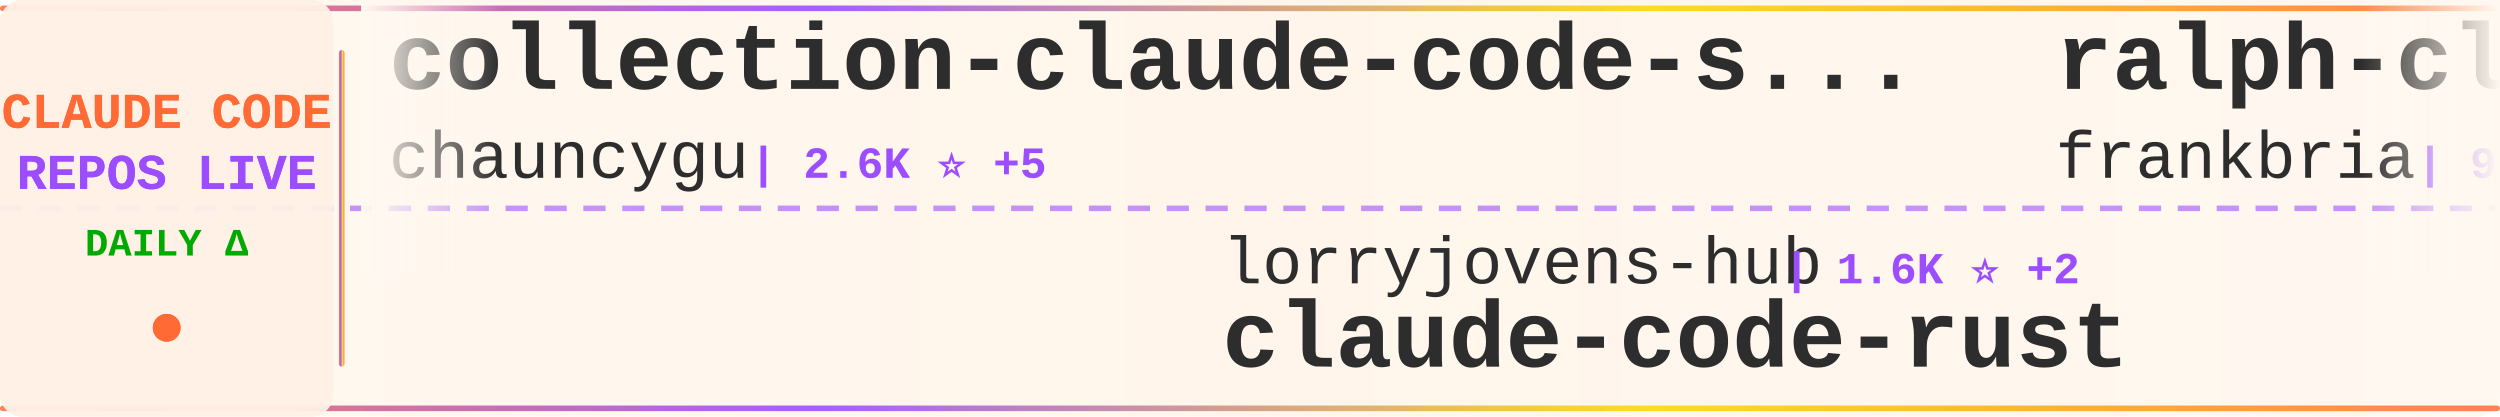
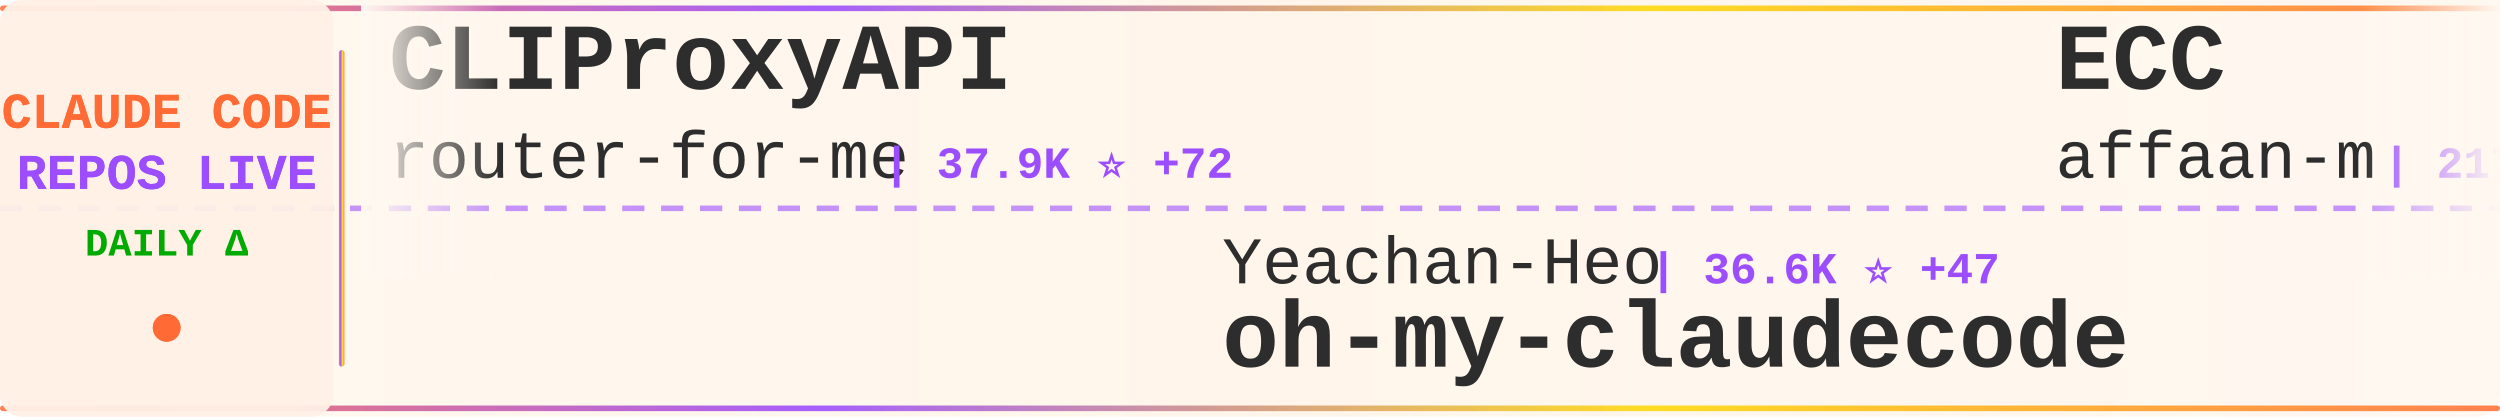
<svg xmlns="http://www.w3.org/2000/svg" width="900" height="150">
  <defs>
    <linearGradient id="tickerBg" x1="0%" y1="0%" x2="100%" y2="0%">
      <stop offset="0%" style="stop-color:#fff8f0;stop-opacity:0.98" />
      <stop offset="50%" style="stop-color:#fff5eb;stop-opacity:1" />
      <stop offset="100%" style="stop-color:#fff8f0;stop-opacity:0.98" />
    </linearGradient>
    <linearGradient id="borderGrad" x1="0%" y1="0%" x2="100%" y2="0%">
      <stop offset="0%" style="stop-color:#FF6B35;stop-opacity:0.85">
        <animate attributeName="stop-opacity" values="0.85;1;0.85" dur="2s" repeatCount="indefinite" />
      </stop>
      <stop offset="33%" style="stop-color:#9C4EFF;stop-opacity:0.9">
        <animate attributeName="stop-opacity" values="0.9;1;0.9" dur="2.2s" repeatCount="indefinite" />
      </stop>
      <stop offset="66%" style="stop-color:#FFD700;stop-opacity:0.85">
        <animate attributeName="stop-opacity" values="0.85;1;0.85" dur="1.8s" repeatCount="indefinite" />
      </stop>
      <stop offset="100%" style="stop-color:#FF6B35;stop-opacity:0.85">
        <animate attributeName="stop-opacity" values="0.85;1;0.85" dur="2s" repeatCount="indefinite" />
      </stop>
    </linearGradient>
    <filter id="textGlow">
      <feGaussianBlur stdDeviation="0.15" result="coloredBlur" />
      <feMerge>
        <feMergeNode in="coloredBlur" />
        <feMergeNode in="SourceGraphic" />
      </feMerge>
    </filter>
    <filter id="metricGlow">
      <feGaussianBlur stdDeviation="0.2" result="coloredBlur" />
      <feMerge>
        <feMergeNode in="coloredBlur" />
        <feMergeNode in="SourceGraphic" />
      </feMerge>
    </filter>
    <linearGradient id="leftFade" x1="0%" y1="0%" x2="100%" y2="0%">
      <stop offset="0%" style="stop-color:#fff8f0;stop-opacity:1" />
      <stop offset="100%" style="stop-color:#fff8f0;stop-opacity:0" />
    </linearGradient>
    <linearGradient id="rightFade" x1="0%" y1="0%" x2="100%" y2="0%">
      <stop offset="0%" style="stop-color:#fff8f0;stop-opacity:0" />
      <stop offset="100%" style="stop-color:#fff8f0;stop-opacity:1" />
    </linearGradient>
  </defs>
  <rect width="900" height="150" fill="url(#tickerBg)" rx="8" />
  <rect x="0" y="2" width="900" height="2" fill="url(#borderGrad)" rx="1" />
  <rect x="0" y="146" width="900" height="2" fill="url(#borderGrad)" rx="1" />
  <line x1="0" y1="75" x2="900" y2="75" stroke="#9C4EFF" stroke-width="2" stroke-dasharray="8 6" opacity="0.6" />
  <rect x="0" y="0" width="120" height="150" fill="#fff0e6" opacity="0.95" rx="8" />
  <text x="60" y="46" font-family="'Courier New', monospace" font-size="18" font-weight="bold" fill="#FF6B35" text-anchor="middle" filter="url(#textGlow)">
    CLAUDE CODE
  </text>
  <text x="60" y="68" font-family="'Courier New', monospace" font-size="18" font-weight="bold" fill="#9C4EFF" text-anchor="middle" filter="url(#textGlow)">
    REPOS LIVE
  </text>
  <text x="60" y="92" font-family="'Courier New', monospace" font-size="14" font-weight="bold" fill="#00aa00" text-anchor="middle">
    DAILY Δ
  </text>
  <circle cx="60" cy="118" r="5" fill="#FF6B35" filter="url(#metricGlow)">
    <animate attributeName="r" values="4;6;4" dur="1.5s" repeatCount="indefinite" />
    <animate attributeName="opacity" values="0.6;1;0.6" dur="1.5s" repeatCount="indefinite" />
  </circle>
  <rect x="122" y="18" width="2" height="114" fill="url(#borderGrad)" rx="1" />
  <clipPath id="tickerClip">
    <rect x="130" y="0" width="770" height="150" />
  </clipPath>
  <g clip-path="url(#tickerClip)">
    <g id="tickerItems">
      <animateTransform attributeName="transform" attributeType="XML" type="translate" from="0 0" to="-3000 0" dur="54s" repeatCount="indefinite" />
      <g transform="translate(0, 0)">
-         <text x="140" y="32" font-family="'Courier New', monospace" font-size="34" font-weight="bold" fill="#2d2d2d">collection-claude-code-s...</text>
-         <text x="140" y="64" font-family="'Courier New', monospace" font-size="24" font-weight="normal" fill="#2d2d2d" opacity="1.0">chauncygu</text>
-         <text x="270" y="64" font-family="'Courier New', monospace" font-size="16" font-weight="bold" fill="#9C4EFF"> | 2.6K ⭐ +5</text>
+         <text x="140" y="32" font-family="'Courier New', monospace" font-size="34" font-weight="bold" fill="#2d2d2d">CLIProxyAPI</text>
+         <text x="140" y="64" font-family="'Courier New', monospace" font-size="24" font-weight="normal" fill="#2d2d2d" opacity="1.0">router-for-me</text>
+         <text x="318" y="64" font-family="'Courier New', monospace" font-size="16" font-weight="bold" fill="#9C4EFF"> | 37.9K ⭐ +72</text>
      </g>
      <g transform="translate(300, 0)">
-         <text x="140" y="102" font-family="'Courier New', monospace" font-size="24" font-weight="normal" fill="#2d2d2d" opacity="1.0">lorryjovens-hub</text>
-         <text x="342" y="102" font-family="'Courier New', monospace" font-size="16" font-weight="bold" fill="#9C4EFF"> | 1.6K ⭐ +2</text>
-         <text x="140" y="132" font-family="'Courier New', monospace" font-size="34" font-weight="bold" fill="#2d2d2d">claude-code-rust</text>
+         <text x="140" y="102" font-family="'Courier New', monospace" font-size="24" font-weight="normal" fill="#2d2d2d" opacity="1.0">Yeachan-Heo</text>
+         <text x="294" y="102" font-family="'Courier New', monospace" font-size="16" font-weight="bold" fill="#9C4EFF"> | 36.6K ⭐ +47</text>
+         <text x="140" y="132" font-family="'Courier New', monospace" font-size="34" font-weight="bold" fill="#2d2d2d">oh-my-claudecode</text>
      </g>
      <g transform="translate(600, 0)">
-         <text x="140" y="32" font-family="'Courier New', monospace" font-size="34" font-weight="bold" fill="#2d2d2d">ralph-claude-code</text>
-         <text x="140" y="64" font-family="'Courier New', monospace" font-size="24" font-weight="normal" fill="#2d2d2d" opacity="1.0">frankbria</text>
-         <text x="270" y="64" font-family="'Courier New', monospace" font-size="16" font-weight="bold" fill="#9C4EFF"> | 9.4K ⭐ +15</text>
+         <text x="140" y="32" font-family="'Courier New', monospace" font-size="34" font-weight="bold" fill="#2d2d2d">ECC</text>
+         <text x="140" y="64" font-family="'Courier New', monospace" font-size="24" font-weight="normal" fill="#2d2d2d" opacity="1.0">affaan-m</text>
+         <text x="258" y="64" font-family="'Courier New', monospace" font-size="16" font-weight="bold" fill="#9C4EFF"> | 217.9K ⭐ +483</text>
      </g>
      <g transform="translate(900, 0)">
-         <text x="140" y="102" font-family="'Courier New', monospace" font-size="24" font-weight="normal" fill="#2d2d2d" opacity="1.0">liuup</text>
-         <text x="222" y="102" font-family="'Courier New', monospace" font-size="16" font-weight="bold" fill="#9C4EFF"> | 3.2K ⭐ +16</text>
-         <text x="140" y="132" font-family="'Courier New', monospace" font-size="34" font-weight="bold" fill="#2d2d2d">claude-code-analysis</text>
-       </g>
-       <g transform="translate(1200, 0)">
-         <text x="140" y="32" font-family="'Courier New', monospace" font-size="34" font-weight="bold" fill="#2d2d2d">claude-code-source-code</text>
-         <text x="140" y="64" font-family="'Courier New', monospace" font-size="24" font-weight="normal" fill="#2d2d2d" opacity="1.0">777genius</text>
-         <text x="270" y="64" font-family="'Courier New', monospace" font-size="16" font-weight="bold" fill="#9C4EFF"> | 915 ⭐</text>
-       </g>
-       <g transform="translate(1500, 0)">
        <text x="140" y="102" font-family="'Courier New', monospace" font-size="24" font-weight="normal" fill="#2d2d2d" opacity="1.0">anthropics</text>
        <text x="282" y="102" font-family="'Courier New', monospace" font-size="16" font-weight="bold" fill="#9C4EFF"> | 5.3K ⭐ +4</text>
        <text x="140" y="132" font-family="'Courier New', monospace" font-size="34" font-weight="bold" fill="#2d2d2d">claude-code-security-rev...</text>
      </g>
+       <g transform="translate(1200, 0)">
+         <text x="140" y="32" font-family="'Courier New', monospace" font-size="34" font-weight="bold" fill="#2d2d2d">claude-code-my-workflow</text>
+         <text x="140" y="64" font-family="'Courier New', monospace" font-size="24" font-weight="normal" fill="#2d2d2d" opacity="1.0">pedrohcgs</text>
+         <text x="270" y="64" font-family="'Courier New', monospace" font-size="16" font-weight="bold" fill="#9C4EFF"> | 1.3K ⭐ +1</text>
+       </g>
+       <g transform="translate(1500, 0)">
+         <text x="140" y="102" font-family="'Courier New', monospace" font-size="24" font-weight="normal" fill="#2d2d2d" opacity="1.0">chauncygu</text>
+         <text x="270" y="102" font-family="'Courier New', monospace" font-size="16" font-weight="bold" fill="#9C4EFF"> | 2.6K ⭐ +4</text>
+         <text x="140" y="132" font-family="'Courier New', monospace" font-size="34" font-weight="bold" fill="#2d2d2d">collection-claude-code-s...</text>
+       </g>
      <g transform="translate(1800, 0)">
-         <text x="140" y="32" font-family="'Courier New', monospace" font-size="34" font-weight="bold" fill="#2d2d2d">claude-code-local</text>
-         <text x="140" y="64" font-family="'Courier New', monospace" font-size="24" font-weight="normal" fill="#2d2d2d" opacity="1.0">nicedreamzapp</text>
-         <text x="318" y="64" font-family="'Courier New', monospace" font-size="16" font-weight="bold" fill="#9C4EFF"> | 2.8K ⭐ +5</text>
+         <text x="140" y="32" font-family="'Courier New', monospace" font-size="34" font-weight="bold" fill="#2d2d2d">claude-code-ultimate-gui...</text>
+         <text x="140" y="64" font-family="'Courier New', monospace" font-size="24" font-weight="normal" fill="#2d2d2d" opacity="1.0">FlorianBruniaux</text>
+         <text x="342" y="64" font-family="'Courier New', monospace" font-size="16" font-weight="bold" fill="#9C4EFF"> | 5.1K ⭐ +17</text>
      </g>
      <g transform="translate(2100, 0)">
-         <text x="140" y="102" font-family="'Courier New', monospace" font-size="24" font-weight="normal" fill="#2d2d2d" opacity="1.0">disler</text>
-         <text x="234" y="102" font-family="'Courier New', monospace" font-size="16" font-weight="bold" fill="#9C4EFF"> | 3.8K ⭐ +1</text>
-         <text x="140" y="132" font-family="'Courier New', monospace" font-size="34" font-weight="bold" fill="#2d2d2d">claude-code-hooks-master...</text>
+         <text x="140" y="102" font-family="'Courier New', monospace" font-size="24" font-weight="normal" fill="#2d2d2d" opacity="1.0">pengchengneo</text>
+         <text x="306" y="102" font-family="'Courier New', monospace" font-size="16" font-weight="bold" fill="#9C4EFF"> | 1.5K ⭐ +4</text>
+         <text x="140" y="132" font-family="'Courier New', monospace" font-size="34" font-weight="bold" fill="#2d2d2d">Claude-Code</text>
      </g>
      <g transform="translate(2400, 0)">
-         <text x="140" y="32" font-family="'Courier New', monospace" font-size="34" font-weight="bold" fill="#2d2d2d">claude_codex_bridge</text>
-         <text x="140" y="64" font-family="'Courier New', monospace" font-size="24" font-weight="normal" fill="#2d2d2d" opacity="1.0">SeemSeam</text>
-         <text x="258" y="64" font-family="'Courier New', monospace" font-size="16" font-weight="bold" fill="#9C4EFF"> | 3.0K ⭐ +8</text>
+         <text x="140" y="32" font-family="'Courier New', monospace" font-size="34" font-weight="bold" fill="#2d2d2d">claude-coder</text>
+         <text x="140" y="64" font-family="'Courier New', monospace" font-size="24" font-weight="normal" fill="#2d2d2d" opacity="1.0">kodu-ai</text>
+         <text x="246" y="64" font-family="'Courier New', monospace" font-size="16" font-weight="bold" fill="#9C4EFF"> | 5.3K ⭐ +1</text>
      </g>
      <g transform="translate(2700, 0)">
-         <text x="140" y="102" font-family="'Courier New', monospace" font-size="24" font-weight="normal" fill="#2d2d2d" opacity="1.0">1rgs</text>
-         <text x="210" y="102" font-family="'Courier New', monospace" font-size="16" font-weight="bold" fill="#9C4EFF"> | 3.6K ⭐ +3</text>
-         <text x="140" y="132" font-family="'Courier New', monospace" font-size="34" font-weight="bold" fill="#2d2d2d">claude-code-proxy</text>
+         <text x="140" y="102" font-family="'Courier New', monospace" font-size="24" font-weight="normal" fill="#2d2d2d" opacity="1.0">nicedreamzapp</text>
+         <text x="318" y="102" font-family="'Courier New', monospace" font-size="16" font-weight="bold" fill="#9C4EFF"> | 2.8K ⭐ +4</text>
+         <text x="140" y="132" font-family="'Courier New', monospace" font-size="34" font-weight="bold" fill="#2d2d2d">claude-code-local</text>
      </g>
      <g transform="translate(3000, 0)">
-         <text x="140" y="32" font-family="'Courier New', monospace" font-size="34" font-weight="bold" fill="#2d2d2d">collection-claude-code-s...</text>
-         <text x="140" y="64" font-family="'Courier New', monospace" font-size="24" font-weight="normal" fill="#2d2d2d" opacity="1.0">chauncygu</text>
-         <text x="270" y="64" font-family="'Courier New', monospace" font-size="16" font-weight="bold" fill="#9C4EFF"> | 2.6K ⭐ +5</text>
+         <text x="140" y="32" font-family="'Courier New', monospace" font-size="34" font-weight="bold" fill="#2d2d2d">CLIProxyAPI</text>
+         <text x="140" y="64" font-family="'Courier New', monospace" font-size="24" font-weight="normal" fill="#2d2d2d" opacity="1.0">router-for-me</text>
+         <text x="318" y="64" font-family="'Courier New', monospace" font-size="16" font-weight="bold" fill="#9C4EFF"> | 37.9K ⭐ +72</text>
      </g>
      <g transform="translate(3300, 0)">
-         <text x="140" y="102" font-family="'Courier New', monospace" font-size="24" font-weight="normal" fill="#2d2d2d" opacity="1.0">lorryjovens-hub</text>
-         <text x="342" y="102" font-family="'Courier New', monospace" font-size="16" font-weight="bold" fill="#9C4EFF"> | 1.6K ⭐ +2</text>
-         <text x="140" y="132" font-family="'Courier New', monospace" font-size="34" font-weight="bold" fill="#2d2d2d">claude-code-rust</text>
+         <text x="140" y="102" font-family="'Courier New', monospace" font-size="24" font-weight="normal" fill="#2d2d2d" opacity="1.0">Yeachan-Heo</text>
+         <text x="294" y="102" font-family="'Courier New', monospace" font-size="16" font-weight="bold" fill="#9C4EFF"> | 36.6K ⭐ +47</text>
+         <text x="140" y="132" font-family="'Courier New', monospace" font-size="34" font-weight="bold" fill="#2d2d2d">oh-my-claudecode</text>
      </g>
      <g transform="translate(3600, 0)">
-         <text x="140" y="32" font-family="'Courier New', monospace" font-size="34" font-weight="bold" fill="#2d2d2d">ralph-claude-code</text>
-         <text x="140" y="64" font-family="'Courier New', monospace" font-size="24" font-weight="normal" fill="#2d2d2d" opacity="1.0">frankbria</text>
-         <text x="270" y="64" font-family="'Courier New', monospace" font-size="16" font-weight="bold" fill="#9C4EFF"> | 9.4K ⭐ +15</text>
+         <text x="140" y="32" font-family="'Courier New', monospace" font-size="34" font-weight="bold" fill="#2d2d2d">ECC</text>
+         <text x="140" y="64" font-family="'Courier New', monospace" font-size="24" font-weight="normal" fill="#2d2d2d" opacity="1.0">affaan-m</text>
+         <text x="258" y="64" font-family="'Courier New', monospace" font-size="16" font-weight="bold" fill="#9C4EFF"> | 217.9K ⭐ +483</text>
      </g>
      <g transform="translate(3900, 0)">
-         <text x="140" y="102" font-family="'Courier New', monospace" font-size="24" font-weight="normal" fill="#2d2d2d" opacity="1.0">liuup</text>
-         <text x="222" y="102" font-family="'Courier New', monospace" font-size="16" font-weight="bold" fill="#9C4EFF"> | 3.2K ⭐ +16</text>
-         <text x="140" y="132" font-family="'Courier New', monospace" font-size="34" font-weight="bold" fill="#2d2d2d">claude-code-analysis</text>
+         <text x="140" y="102" font-family="'Courier New', monospace" font-size="24" font-weight="normal" fill="#2d2d2d" opacity="1.0">anthropics</text>
+         <text x="282" y="102" font-family="'Courier New', monospace" font-size="16" font-weight="bold" fill="#9C4EFF"> | 5.3K ⭐ +4</text>
+         <text x="140" y="132" font-family="'Courier New', monospace" font-size="34" font-weight="bold" fill="#2d2d2d">claude-code-security-rev...</text>
      </g>
    </g>
  </g>
  <rect x="130" y="0" width="50" height="100" fill="url(#leftFade)" />
  <rect x="850" y="0" width="50" height="100" fill="url(#rightFade)" />
</svg>
